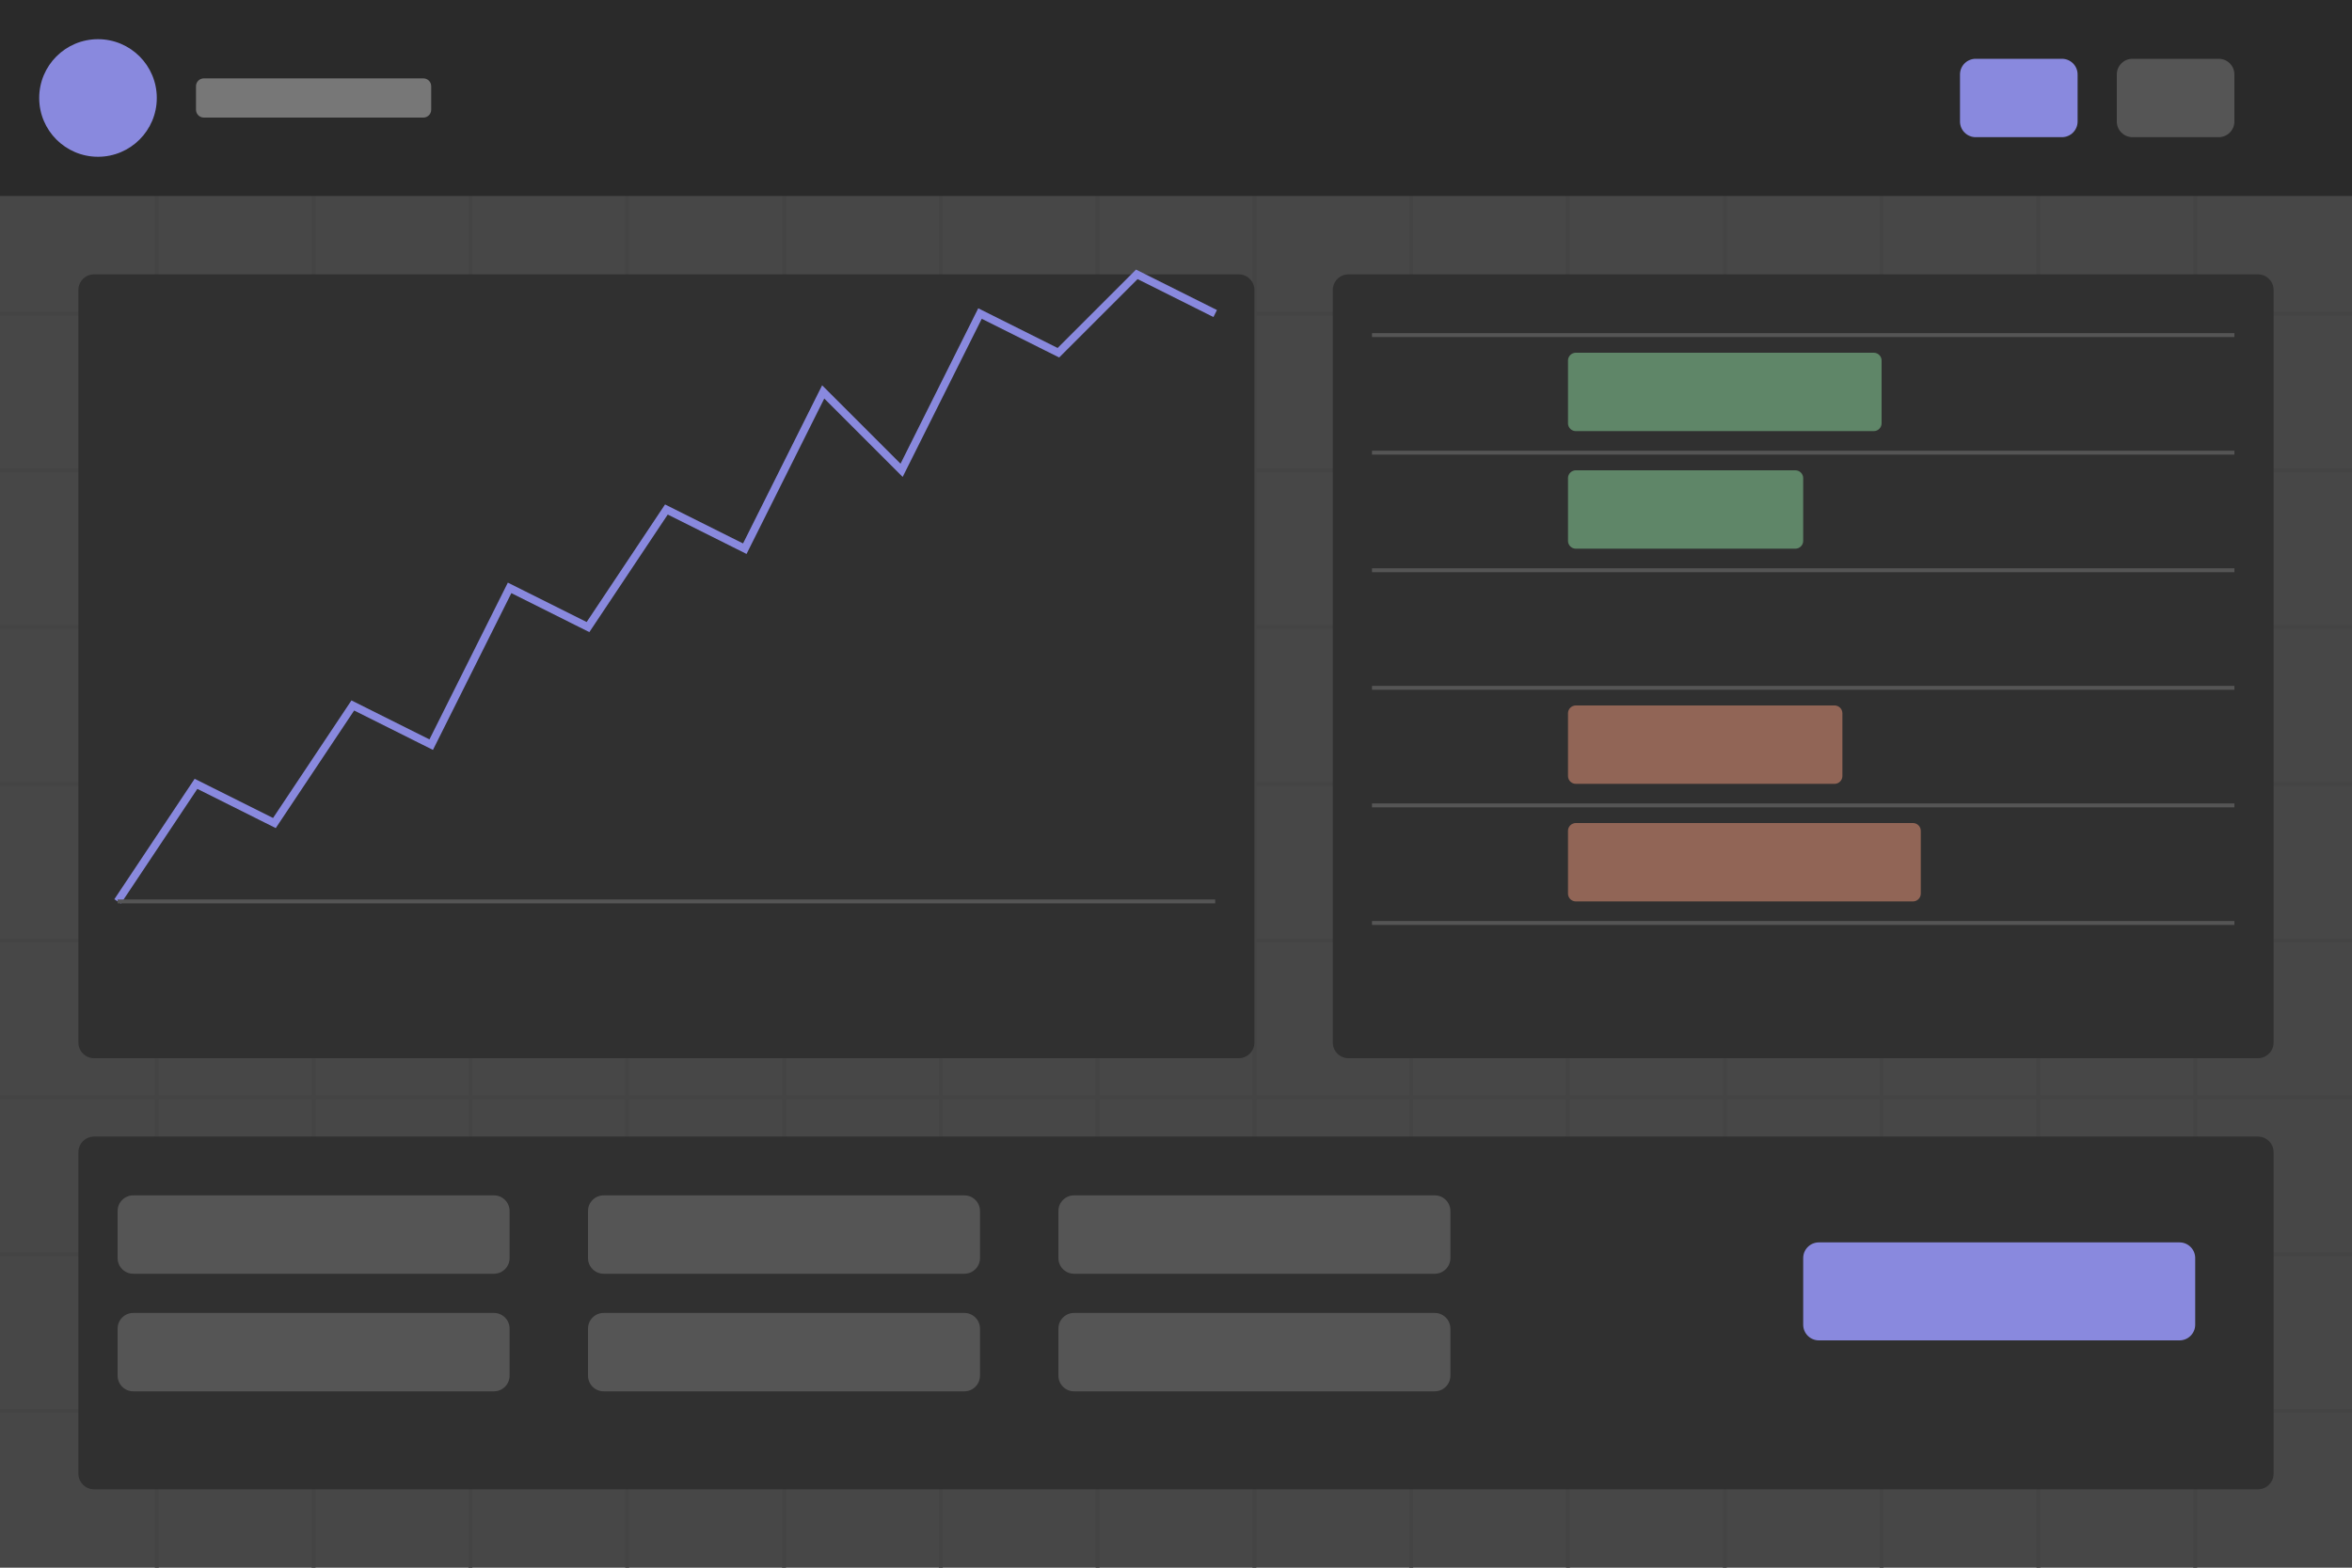
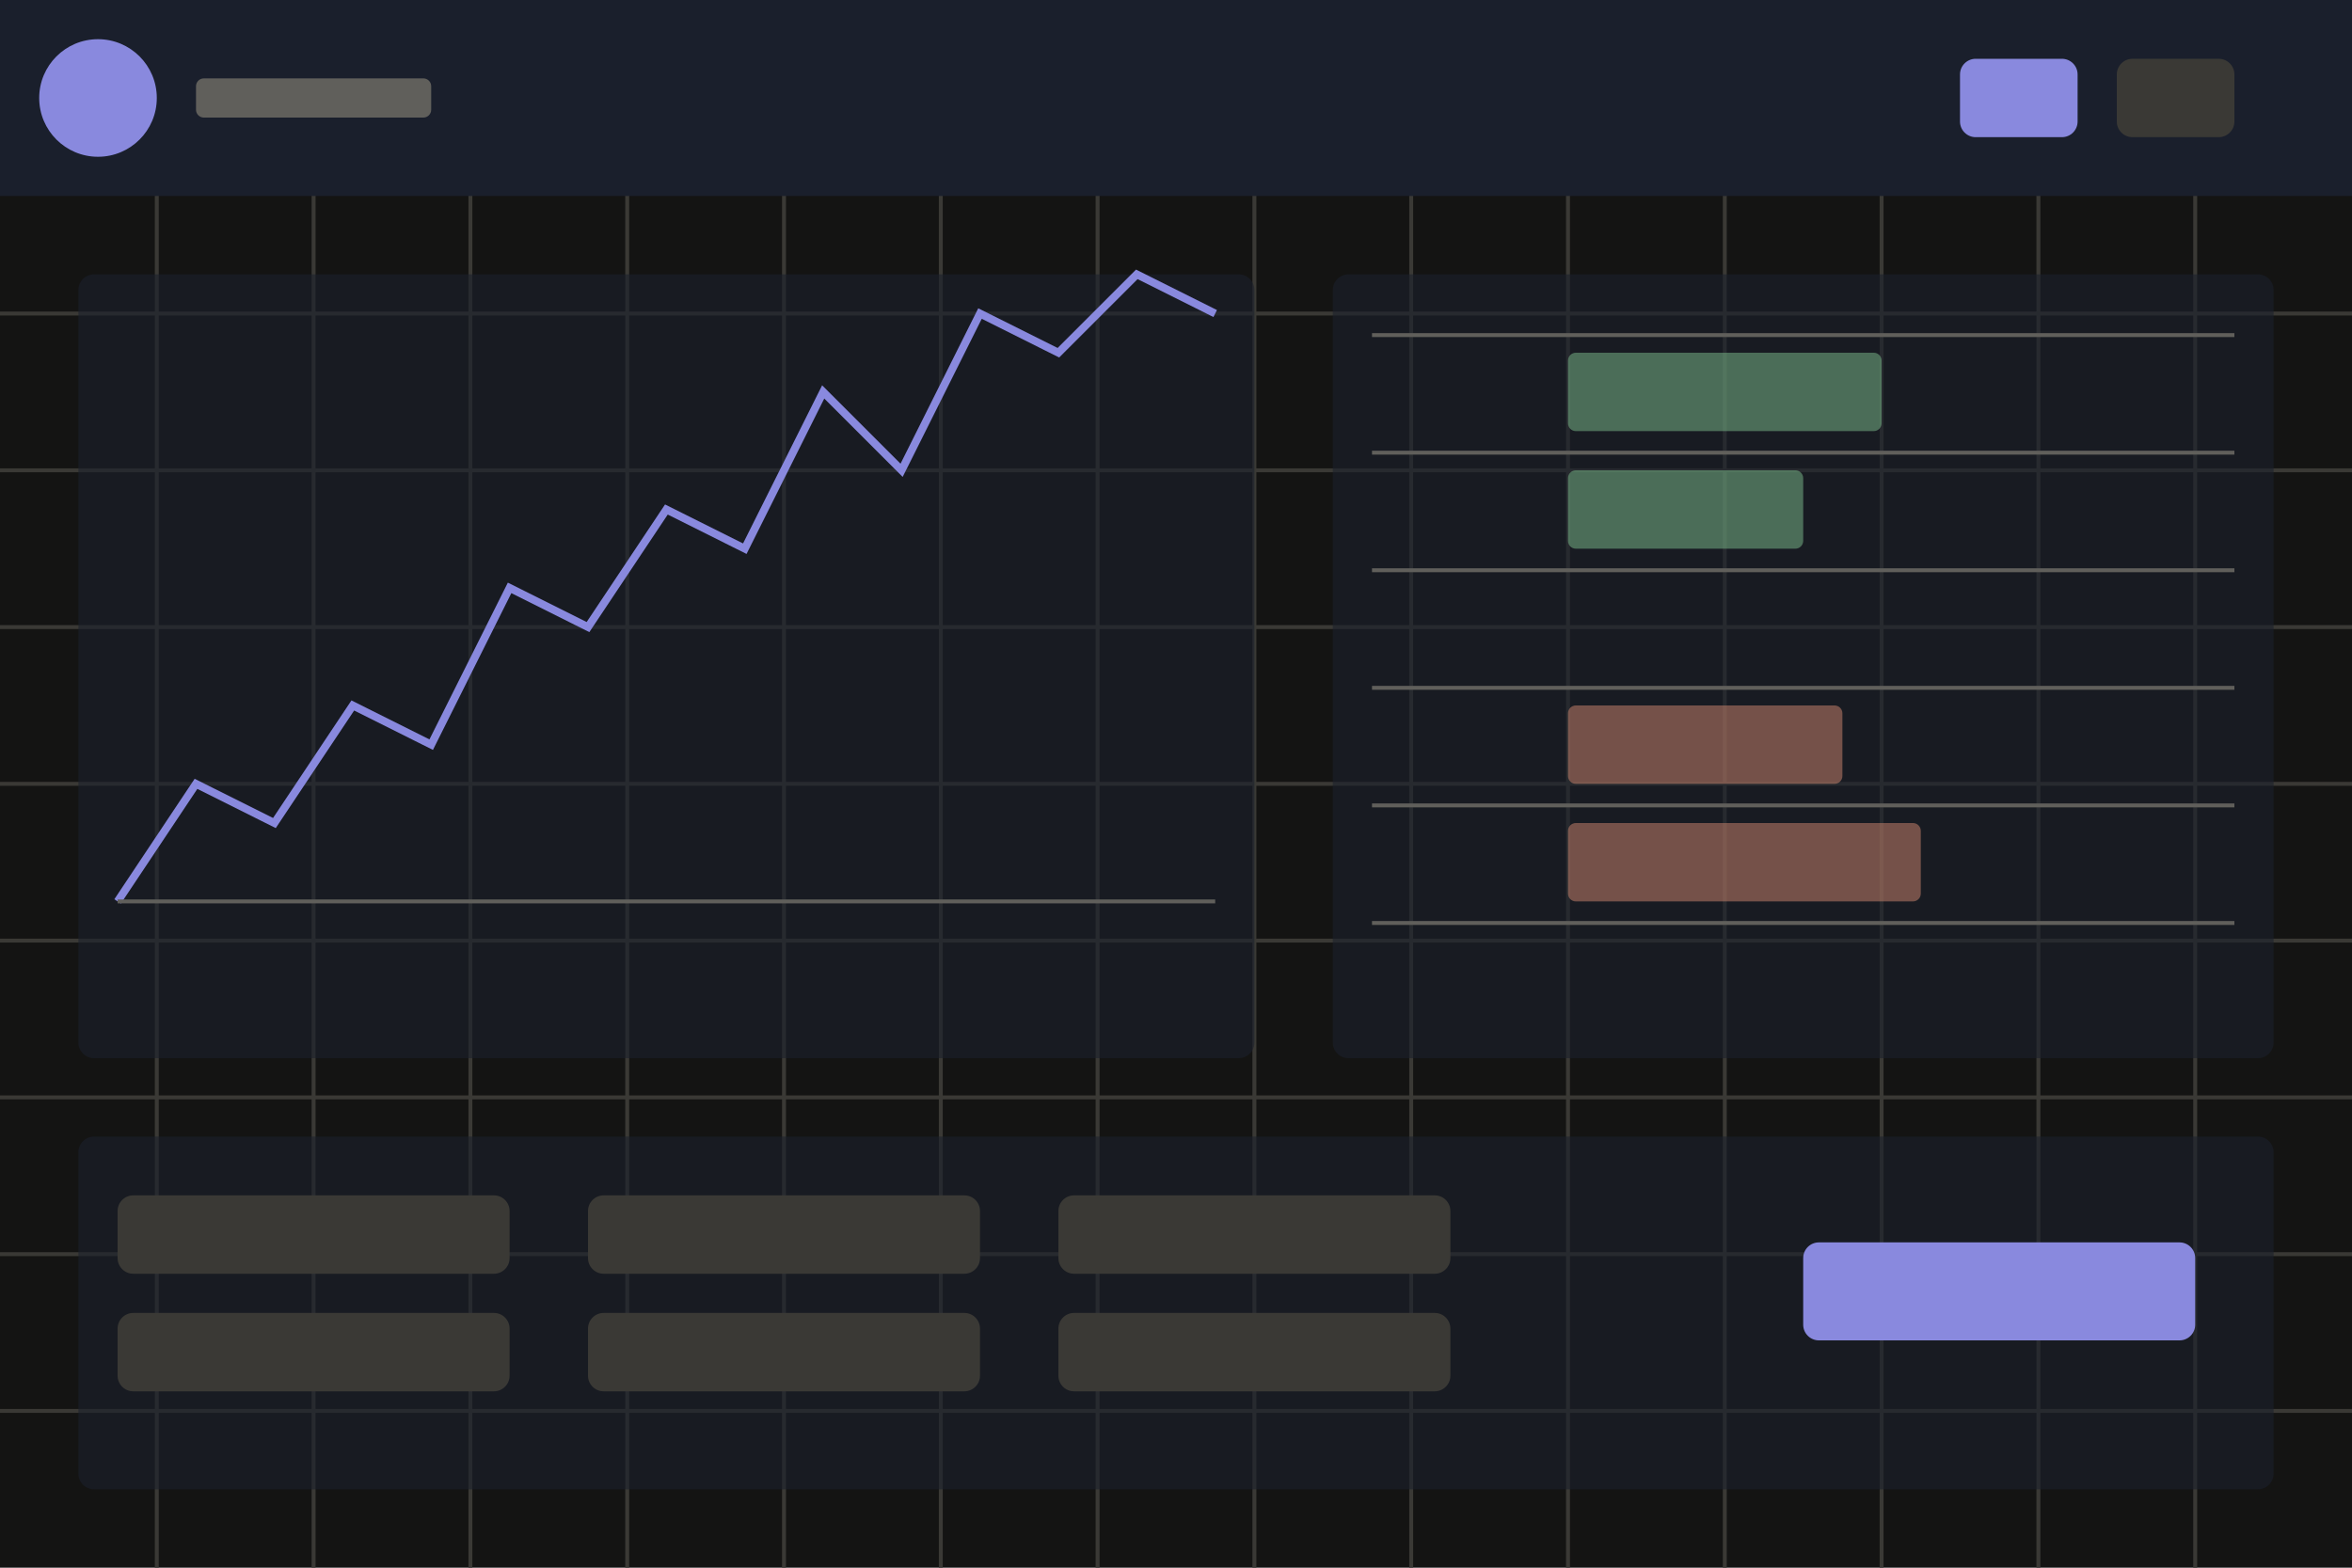
<svg xmlns="http://www.w3.org/2000/svg" width="600" height="400" viewBox="0 0 600 400">
-   <rect width="600" height="400" fill="#333333" opacity="0.9" />
-   <path stroke="#444444" stroke-width="1" d="M0,40 L600,40 M0,80 L600,80 M0,120 L600,120 M0,160 L600,160 M0,200 L600,200 M0,240 L600,240 M0,280 L600,280 M0,320 L600,320 M0,360 L600,360" />
-   <path stroke="#444444" stroke-width="1" d="M40,0 L40,400 M80,0 L80,400 M120,0 L120,400 M160,0 L160,400 M200,0 L200,400 M240,0 L240,400 M280,0 L280,400 M320,0 L320,400 M360,0 L360,400 M400,0 L400,400 M440,0 L440,400 M480,0 L480,400 M520,0 L520,400 M560,0 L560,400" />
-   <rect x="0" y="0" width="600" height="50" fill="#2A2A2A" />
+   <rect width="600" height="400" fill="#141413" />
+   <path stroke="#3A3935" stroke-width="1" d="M0,40 L600,40 M0,80 L600,80 M0,120 L600,120 M0,160 L600,160 M0,200 L600,200 M0,240 L600,240 M0,280 L600,280 M0,320 L600,320 M0,360 L600,360" />
+   <path stroke="#3A3935" stroke-width="1" d="M40,0 L40,400 M80,0 L80,400 M120,0 L120,400 M160,0 L160,400 M200,0 L200,400 M240,0 L240,400 M280,0 L280,400 M320,0 L320,400 M360,0 L360,400 M400,0 L400,400 M440,0 L440,400 M480,0 L480,400 M520,0 L520,400 M560,0 L560,400" />
+   <rect x="0" y="0" width="600" height="50" fill="#1A1F2C" />
  <circle cx="25" cy="25" r="15" fill="#8989DE" />
-   <rect x="50" y="20" width="60" height="10" rx="2" fill="#777777" />
+   <rect x="50" y="20" width="60" height="10" rx="2" fill="#605F5B" />
  <rect x="500" y="15" width="30" height="20" rx="4" fill="#8989DE" />
-   <rect x="540" y="15" width="30" height="20" rx="4" fill="#555555" />
-   <rect x="20" y="70" width="300" height="200" rx="4" fill="#2A2A2A" opacity="0.8" />
+   <rect x="540" y="15" width="30" height="20" rx="4" fill="#3A3935" />
+   <rect x="20" y="70" width="300" height="200" rx="4" fill="#1A1F2C" opacity="0.6" />
  <polyline points="30,230 50,200 70,210 90,180 110,190 130,150 150,160 170,130 190,140 210,100 230,120 250,80 270,90 290,70 310,80" stroke="#8989DE" stroke-width="2" fill="none" />
-   <path d="M30,230 L310,230" stroke="#555555" stroke-width="1" />
-   <rect x="340" y="70" width="240" height="200" rx="4" fill="#2A2A2A" opacity="0.8" />
-   <rect x="350" y="85" width="220" height="1" fill="#555555" />
-   <rect x="350" y="115" width="220" height="1" fill="#555555" />
-   <rect x="350" y="145" width="220" height="1" fill="#555555" />
-   <rect x="350" y="175" width="220" height="1" fill="#555555" />
-   <rect x="350" y="205" width="220" height="1" fill="#555555" />
-   <rect x="350" y="235" width="220" height="1" fill="#555555" />
-   <rect x="400" y="90" width="80" height="20" rx="2" fill="#7EBF8E" opacity="0.6" />
-   <rect x="400" y="120" width="60" height="20" rx="2" fill="#7EBF8E" opacity="0.6" />
-   <rect x="400" y="180" width="70" height="20" rx="2" fill="#D2886F" opacity="0.6" />
-   <rect x="400" y="210" width="90" height="20" rx="2" fill="#D2886F" opacity="0.6" />
-   <rect x="20" y="290" width="560" height="90" rx="4" fill="#2A2A2A" opacity="0.8" />
-   <rect x="30" y="305" width="100" height="20" rx="4" fill="#555555" />
-   <rect x="30" y="335" width="100" height="20" rx="4" fill="#555555" />
-   <rect x="150" y="305" width="100" height="20" rx="4" fill="#555555" />
-   <rect x="150" y="335" width="100" height="20" rx="4" fill="#555555" />
-   <rect x="270" y="305" width="100" height="20" rx="4" fill="#555555" />
-   <rect x="270" y="335" width="100" height="20" rx="4" fill="#555555" />
+   <path d="M30,230 L310,230" stroke="#605F5B" stroke-width="1" />
+   <rect x="340" y="70" width="240" height="200" rx="4" fill="#1A1F2C" opacity="0.6" />
+   <rect x="350" y="85" width="220" height="1" fill="#605F5B" />
+   <rect x="350" y="115" width="220" height="1" fill="#605F5B" />
+   <rect x="350" y="145" width="220" height="1" fill="#605F5B" />
+   <rect x="350" y="175" width="220" height="1" fill="#605F5B" />
+   <rect x="350" y="205" width="220" height="1" fill="#605F5B" />
+   <rect x="350" y="235" width="220" height="1" fill="#605F5B" />
+   <rect x="400" y="90" width="80" height="20" rx="2" fill="#7EBF8E" opacity="0.5" />
+   <rect x="400" y="120" width="60" height="20" rx="2" fill="#7EBF8E" opacity="0.5" />
+   <rect x="400" y="180" width="70" height="20" rx="2" fill="#D2886F" opacity="0.5" />
+   <rect x="400" y="210" width="90" height="20" rx="2" fill="#D2886F" opacity="0.5" />
+   <rect x="20" y="290" width="560" height="90" rx="4" fill="#1A1F2C" opacity="0.6" />
+   <rect x="30" y="305" width="100" height="20" rx="4" fill="#3A3935" />
+   <rect x="30" y="335" width="100" height="20" rx="4" fill="#3A3935" />
+   <rect x="150" y="305" width="100" height="20" rx="4" fill="#3A3935" />
+   <rect x="150" y="335" width="100" height="20" rx="4" fill="#3A3935" />
+   <rect x="270" y="305" width="100" height="20" rx="4" fill="#3A3935" />
+   <rect x="270" y="335" width="100" height="20" rx="4" fill="#3A3935" />
  <rect x="460" y="317" width="100" height="25" rx="4" fill="#8989DE" />
</svg>
